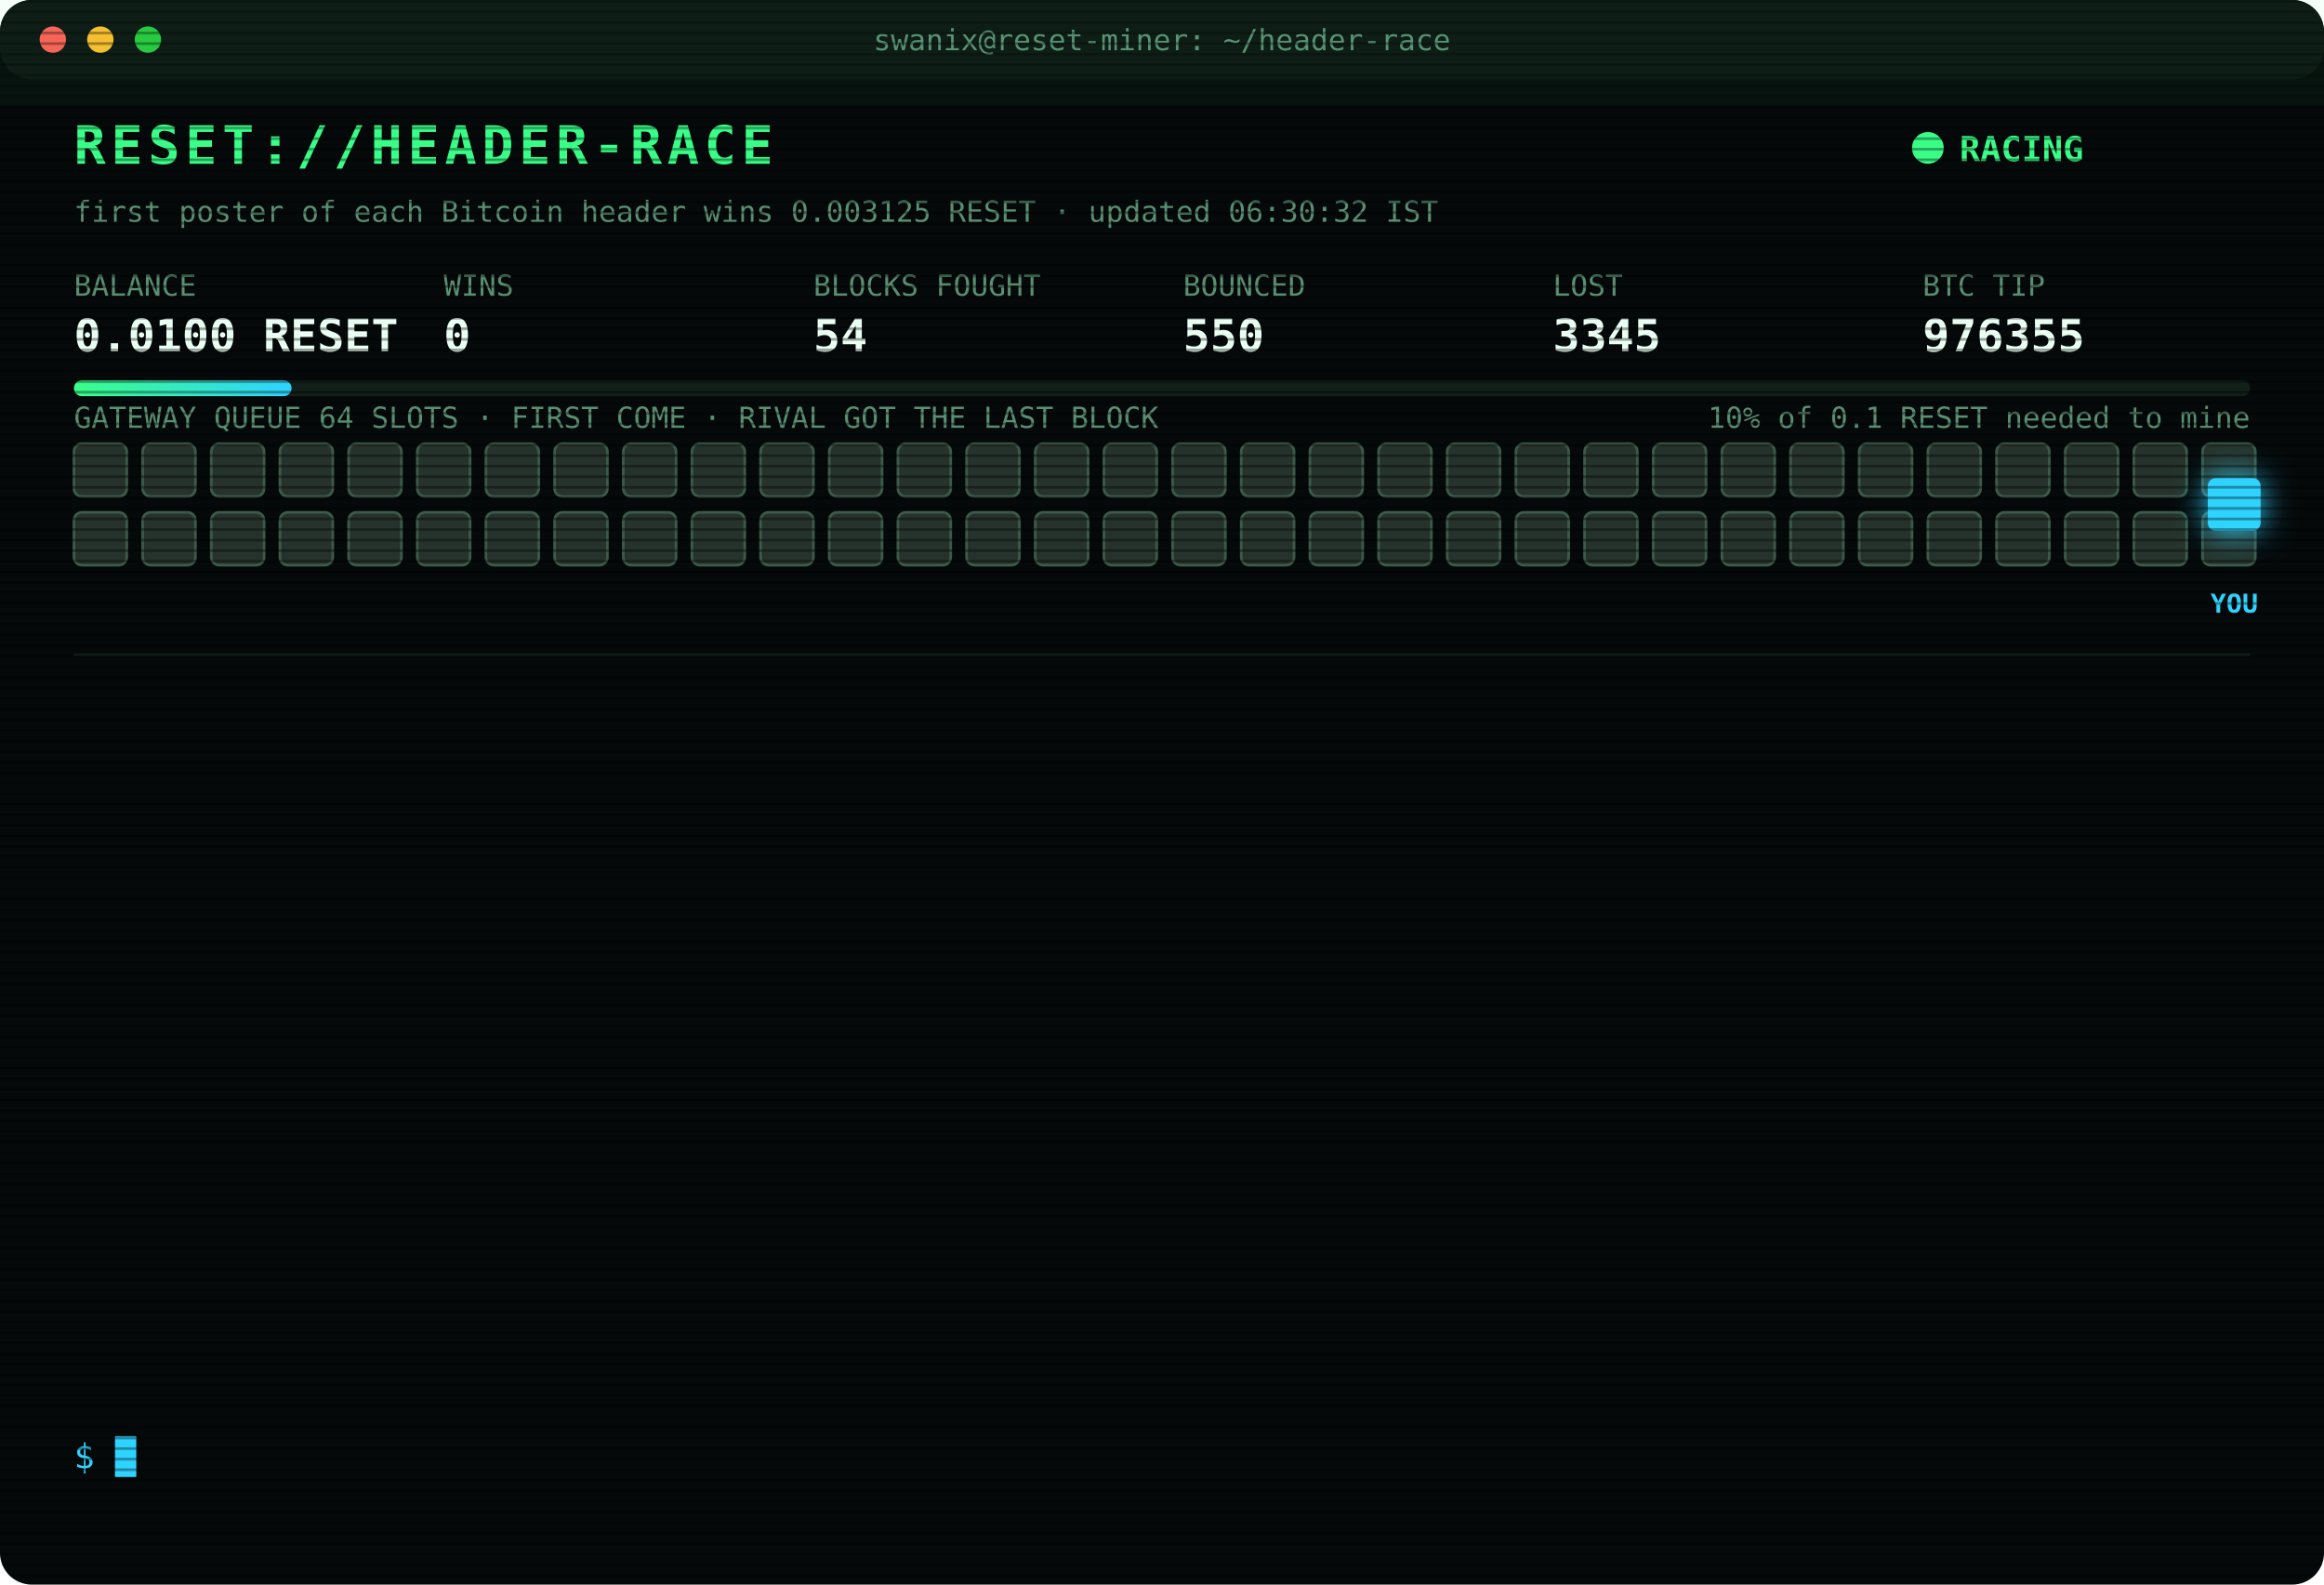
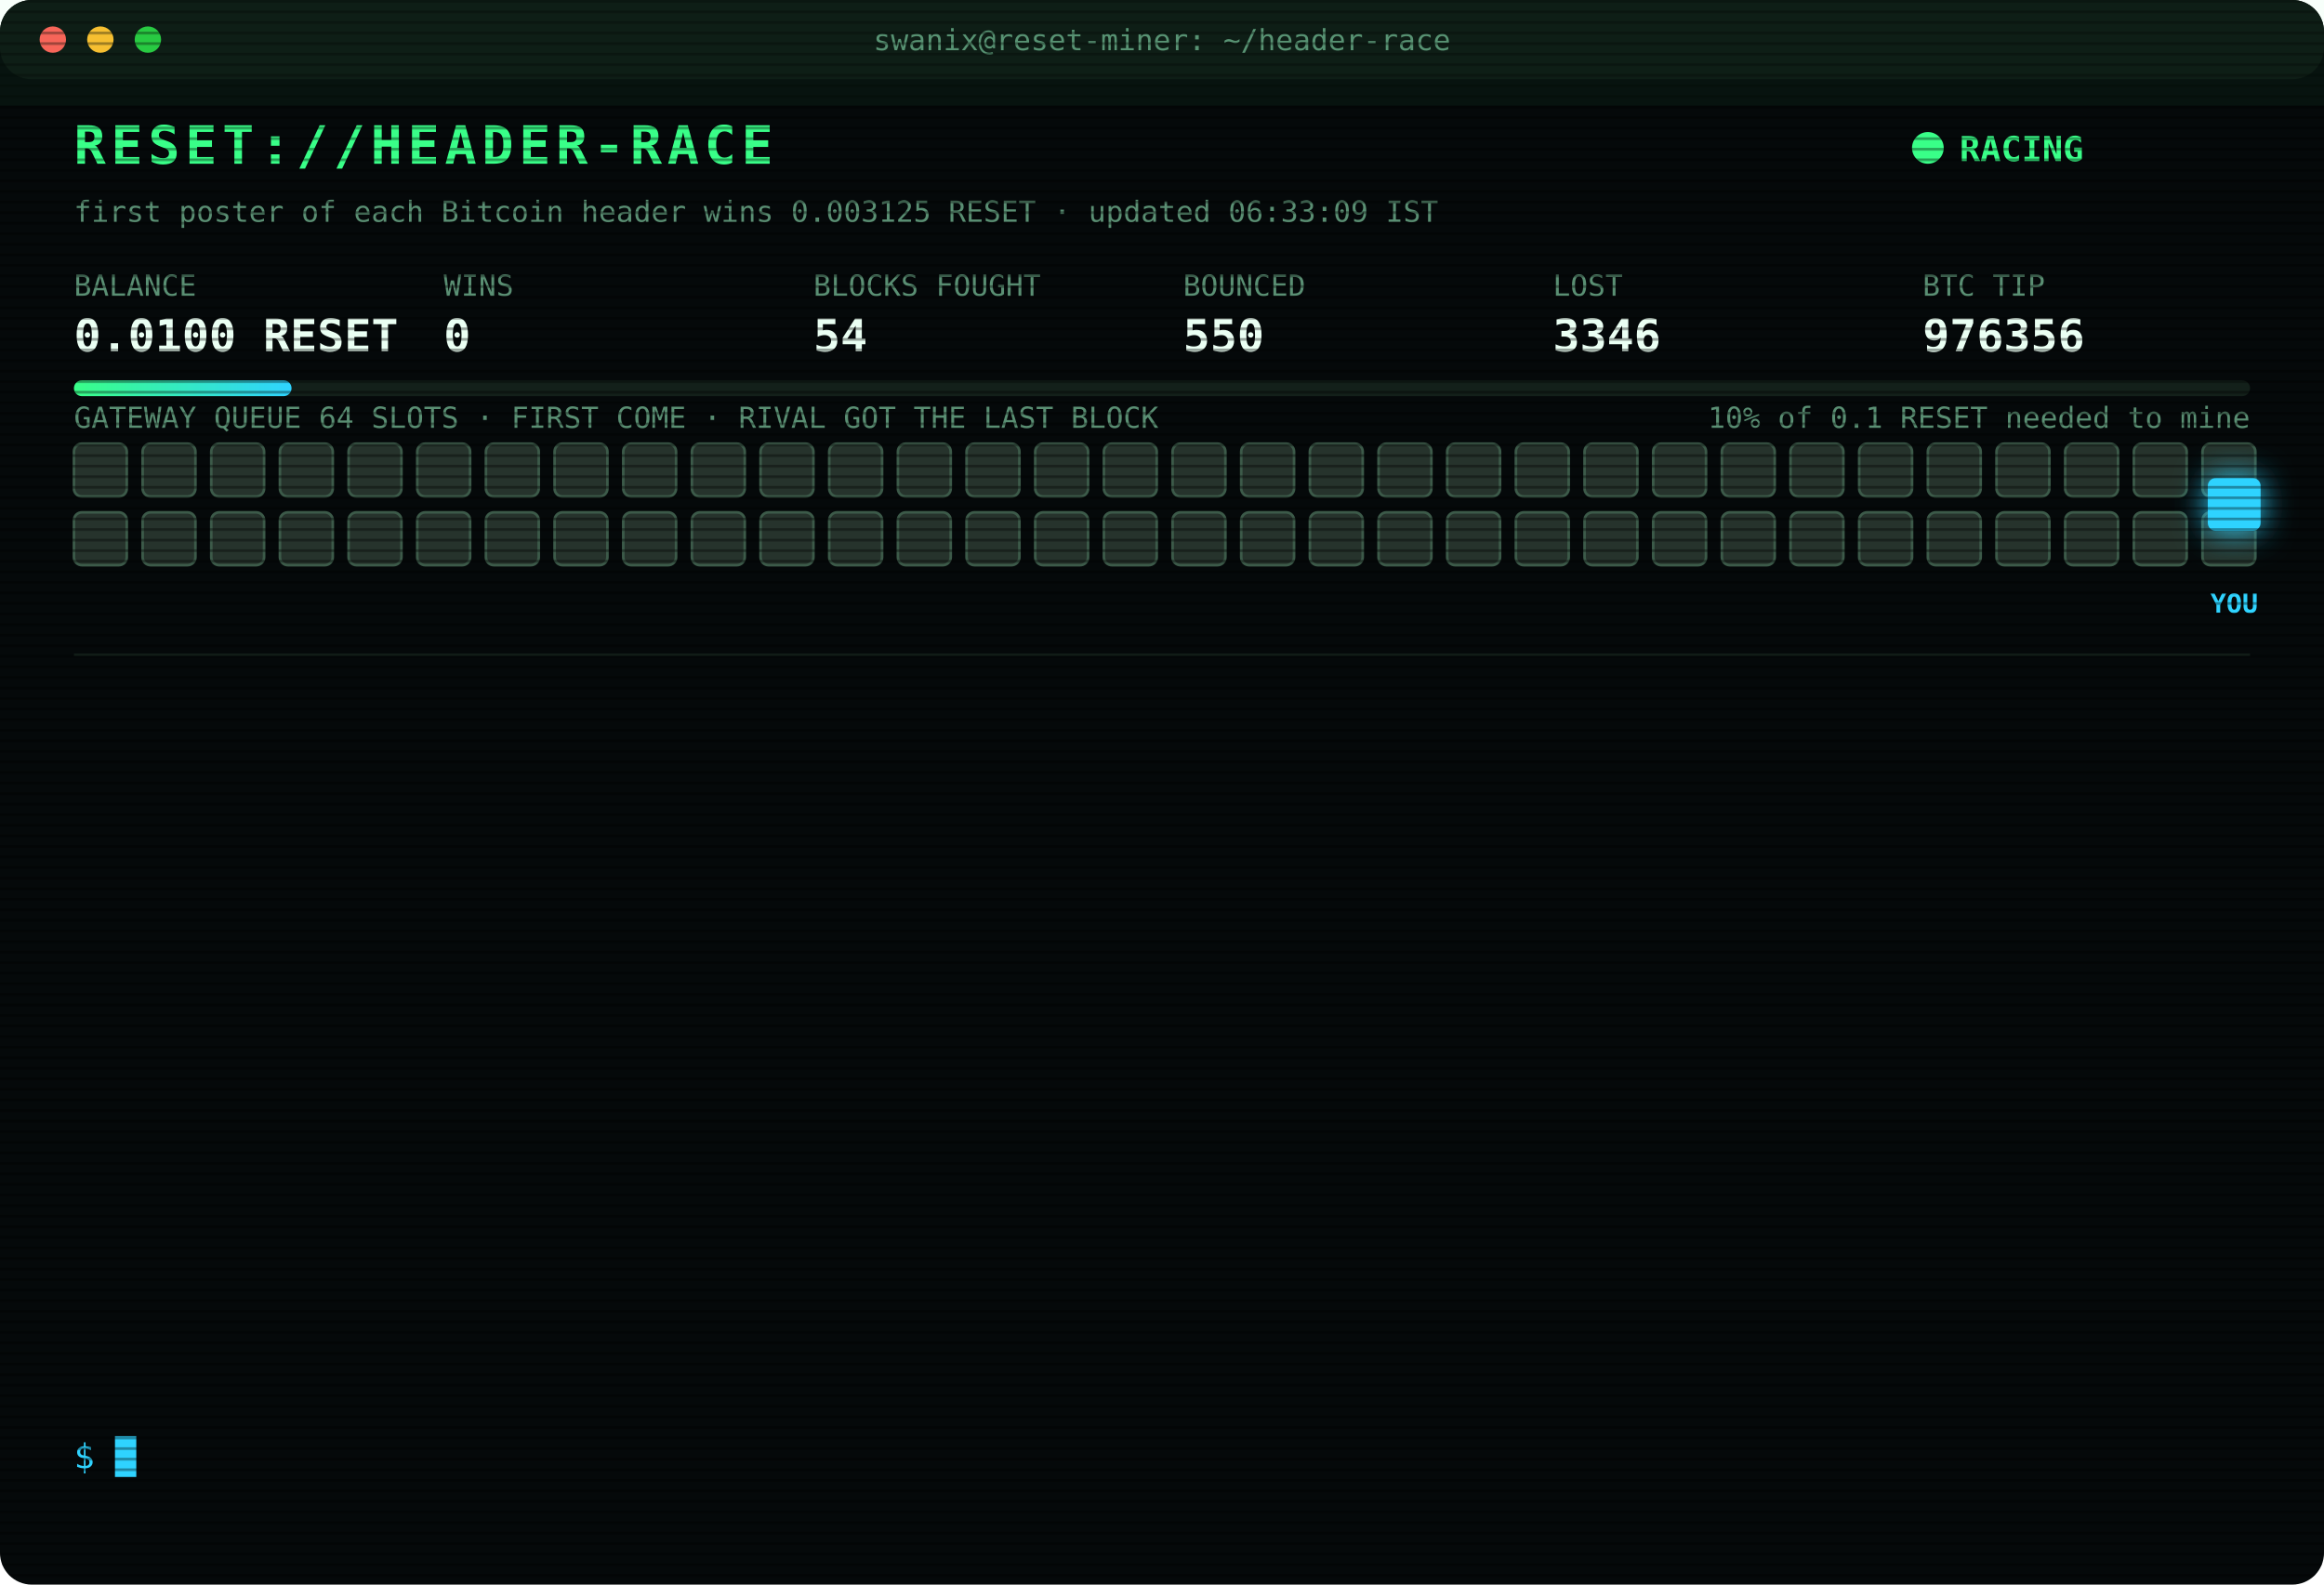
<svg xmlns="http://www.w3.org/2000/svg" width="880" height="600" viewBox="0 0 880 600" font-family="ui-monospace,SFMono-Regular,Menlo,Consolas,monospace">
  <style>
text{font-size:13px;fill:#7CFFB2}
.title{font-size:20px;font-weight:700;fill:#39FF88;letter-spacing:2px;animation:glitch 3s infinite steps(1)}
.sub{fill:#2fd3ff}.k{fill:#5a8f73;font-size:11px}.v{font-size:17px;font-weight:700;fill:#eafff3}
.ts{fill:#3f6b56}.boot{fill:#2fd3ff}.dim{fill:#5a8f73}.bad{fill:#ff4d6d}.warn{fill:#ffd23f}.mag{fill:#ff5cf0}.win{fill:#39FF88;font-weight:700}
.tag{font-size:10px;fill:#2fd3ff;font-weight:700}
.rival{fill:#26332c;stroke:#3c5a49;animation:jam 1.2s infinite alternate}
.idle{fill:#141c18;stroke:#22302a;animation:breathe 4s infinite}
.me{fill:#2fd3ff;filter:drop-shadow(0 0 6px #2fd3ff)}
.hover{animation:nudge 1.1s infinite ease-in-out}.bounce{animation:kick 1.4s infinite}
.ln{opacity:0;animation:in .4s forwards}
.cur{animation:blink 1s infinite steps(1)}
.scan{animation:scan 6s infinite linear}
.led{animation:blink 1.4s infinite}
@keyframes in{from{opacity:0;transform:translateX(-6px)}to{opacity:1;transform:none}}
@keyframes blink{50%{opacity:0}}
@keyframes jam{to{fill:#33463b}}
@keyframes breathe{50%{opacity:.4}}
@keyframes nudge{50%{transform:translateX(-10px)}}
@keyframes kick{0%,100%{transform:none}30%{transform:translateX(-14px)}55%{transform:translateX(10px) translateY(-6px)}}
@keyframes glitch{0%,92%{transform:none}93%{transform:translateX(2px);fill:#ff4d6d}95%{transform:translateX(-2px);fill:#2fd3ff}97%{transform:none}}
@keyframes scan{from{transform:translateY(-40px)}to{transform:translateY(600px)}}
</style>
  <defs>
    <pattern id="sl" width="4" height="4" patternUnits="userSpaceOnUse">
      <rect width="4" height="1" fill="#000" opacity=".35" />
    </pattern>
    <linearGradient id="bar">
      <stop offset="0" stop-color="#39FF88" />
      <stop offset="1" stop-color="#2fd3ff" />
    </linearGradient>
  </defs>
  <rect width="880" height="600" rx="12" fill="#05090a" />
  <rect width="880" height="30" rx="12" fill="#0d1512" />
  <circle cx="20" cy="15" r="5" fill="#ff5f57" />
  <circle cx="38" cy="15" r="5" fill="#febc2e" />
  <circle cx="56" cy="15" r="5" fill="#28c840" />
  <text x="440" y="19" text-anchor="middle" class="k">swanix@reset-miner: ~/header-race</text>
  <text x="28" y="62" class="title">RESET://HEADER-RACE</text>
  <circle class="led" cx="730" cy="56" r="6" fill="#39FF88" />
  <text x="742" y="61" class="win">RACING</text>
-   <text x="28" y="84" class="k">first poster of each Bitcoin header wins 0.003125 RESET · updated 06:30:32 IST</text>
+   <text x="28" y="84" class="k">first poster of each Bitcoin header wins 0.003125 RESET · updated 06:33:09 IST</text>
  <text x="28" y="112" class="k">BALANCE</text>
  <text x="28" y="133" class="v">0.0100 RESET</text>
  <text x="168" y="112" class="k">WINS</text>
  <text x="168" y="133" class="v">0</text>
  <text x="308" y="112" class="k">BLOCKS FOUGHT</text>
  <text x="308" y="133" class="v">54</text>
  <text x="448" y="112" class="k">BOUNCED</text>
  <text x="448" y="133" class="v">550</text>
  <text x="588" y="112" class="k">LOST</text>
-   <text x="588" y="133" class="v">3345</text>
+   <text x="588" y="133" class="v">3346</text>
  <text x="728" y="112" class="k">BTC TIP</text>
-   <text x="728" y="133" class="v">976355</text>
+   <text x="728" y="133" class="v">976356</text>
  <rect x="28" y="144" width="824" height="6" rx="3" fill="#13201a" />
  <rect x="28" y="144" width="82.4" height="6" rx="3" fill="url(#bar)" />
  <text x="852" y="162" text-anchor="end" class="k">10% of 0.1 RESET needed to mine</text>
  <text x="28" y="162" class="k">GATEWAY QUEUE 64 SLOTS · FIRST COME · RIVAL GOT THE LAST BLOCK</text>
  <rect class="rival" x="28" y="168" width="20" height="20" rx="3" style="animation-delay:0.00s" />
  <rect class="rival" x="54" y="168" width="20" height="20" rx="3" style="animation-delay:0.05s" />
  <rect class="rival" x="80" y="168" width="20" height="20" rx="3" style="animation-delay:0.10s" />
  <rect class="rival" x="106" y="168" width="20" height="20" rx="3" style="animation-delay:0.15s" />
  <rect class="rival" x="132" y="168" width="20" height="20" rx="3" style="animation-delay:0.20s" />
  <rect class="rival" x="158" y="168" width="20" height="20" rx="3" style="animation-delay:0.25s" />
  <rect class="rival" x="184" y="168" width="20" height="20" rx="3" style="animation-delay:0.30s" />
  <rect class="rival" x="210" y="168" width="20" height="20" rx="3" style="animation-delay:0.35s" />
  <rect class="rival" x="236" y="168" width="20" height="20" rx="3" style="animation-delay:0.40s" />
  <rect class="rival" x="262" y="168" width="20" height="20" rx="3" style="animation-delay:0.45s" />
  <rect class="rival" x="288" y="168" width="20" height="20" rx="3" style="animation-delay:0.50s" />
  <rect class="rival" x="314" y="168" width="20" height="20" rx="3" style="animation-delay:0.55s" />
  <rect class="rival" x="340" y="168" width="20" height="20" rx="3" style="animation-delay:0.60s" />
  <rect class="rival" x="366" y="168" width="20" height="20" rx="3" style="animation-delay:0.65s" />
  <rect class="rival" x="392" y="168" width="20" height="20" rx="3" style="animation-delay:0.70s" />
  <rect class="rival" x="418" y="168" width="20" height="20" rx="3" style="animation-delay:0.75s" />
  <rect class="rival" x="444" y="168" width="20" height="20" rx="3" style="animation-delay:0.80s" />
  <rect class="rival" x="470" y="168" width="20" height="20" rx="3" style="animation-delay:0.85s" />
  <rect class="rival" x="496" y="168" width="20" height="20" rx="3" style="animation-delay:0.90s" />
  <rect class="rival" x="522" y="168" width="20" height="20" rx="3" style="animation-delay:0.95s" />
  <rect class="rival" x="548" y="168" width="20" height="20" rx="3" style="animation-delay:1.00s" />
  <rect class="rival" x="574" y="168" width="20" height="20" rx="3" style="animation-delay:1.05s" />
  <rect class="rival" x="600" y="168" width="20" height="20" rx="3" style="animation-delay:1.10s" />
  <rect class="rival" x="626" y="168" width="20" height="20" rx="3" style="animation-delay:1.15s" />
  <rect class="rival" x="652" y="168" width="20" height="20" rx="3" style="animation-delay:1.20s" />
  <rect class="rival" x="678" y="168" width="20" height="20" rx="3" style="animation-delay:1.25s" />
  <rect class="rival" x="704" y="168" width="20" height="20" rx="3" style="animation-delay:1.30s" />
  <rect class="rival" x="730" y="168" width="20" height="20" rx="3" style="animation-delay:1.35s" />
  <rect class="rival" x="756" y="168" width="20" height="20" rx="3" style="animation-delay:1.40s" />
  <rect class="rival" x="782" y="168" width="20" height="20" rx="3" style="animation-delay:1.45s" />
  <rect class="rival" x="808" y="168" width="20" height="20" rx="3" style="animation-delay:1.50s" />
  <rect class="rival" x="834" y="168" width="20" height="20" rx="3" style="animation-delay:1.55s" />
  <rect class="rival" x="28" y="194" width="20" height="20" rx="3" style="animation-delay:1.60s" />
  <rect class="rival" x="54" y="194" width="20" height="20" rx="3" style="animation-delay:1.65s" />
  <rect class="rival" x="80" y="194" width="20" height="20" rx="3" style="animation-delay:1.70s" />
  <rect class="rival" x="106" y="194" width="20" height="20" rx="3" style="animation-delay:1.75s" />
  <rect class="rival" x="132" y="194" width="20" height="20" rx="3" style="animation-delay:1.80s" />
  <rect class="rival" x="158" y="194" width="20" height="20" rx="3" style="animation-delay:1.85s" />
  <rect class="rival" x="184" y="194" width="20" height="20" rx="3" style="animation-delay:1.90s" />
  <rect class="rival" x="210" y="194" width="20" height="20" rx="3" style="animation-delay:1.95s" />
  <rect class="rival" x="236" y="194" width="20" height="20" rx="3" style="animation-delay:2.00s" />
  <rect class="rival" x="262" y="194" width="20" height="20" rx="3" style="animation-delay:2.05s" />
  <rect class="rival" x="288" y="194" width="20" height="20" rx="3" style="animation-delay:2.10s" />
  <rect class="rival" x="314" y="194" width="20" height="20" rx="3" style="animation-delay:2.15s" />
  <rect class="rival" x="340" y="194" width="20" height="20" rx="3" style="animation-delay:2.20s" />
  <rect class="rival" x="366" y="194" width="20" height="20" rx="3" style="animation-delay:2.25s" />
  <rect class="rival" x="392" y="194" width="20" height="20" rx="3" style="animation-delay:2.30s" />
  <rect class="rival" x="418" y="194" width="20" height="20" rx="3" style="animation-delay:2.35s" />
  <rect class="rival" x="444" y="194" width="20" height="20" rx="3" style="animation-delay:2.40s" />
  <rect class="rival" x="470" y="194" width="20" height="20" rx="3" style="animation-delay:2.45s" />
  <rect class="rival" x="496" y="194" width="20" height="20" rx="3" style="animation-delay:2.50s" />
  <rect class="rival" x="522" y="194" width="20" height="20" rx="3" style="animation-delay:2.55s" />
  <rect class="rival" x="548" y="194" width="20" height="20" rx="3" style="animation-delay:2.60s" />
  <rect class="rival" x="574" y="194" width="20" height="20" rx="3" style="animation-delay:2.65s" />
  <rect class="rival" x="600" y="194" width="20" height="20" rx="3" style="animation-delay:2.70s" />
  <rect class="rival" x="626" y="194" width="20" height="20" rx="3" style="animation-delay:2.75s" />
  <rect class="rival" x="652" y="194" width="20" height="20" rx="3" style="animation-delay:2.80s" />
  <rect class="rival" x="678" y="194" width="20" height="20" rx="3" style="animation-delay:2.85s" />
  <rect class="rival" x="704" y="194" width="20" height="20" rx="3" style="animation-delay:2.90s" />
  <rect class="rival" x="730" y="194" width="20" height="20" rx="3" style="animation-delay:2.95s" />
  <rect class="rival" x="756" y="194" width="20" height="20" rx="3" style="animation-delay:3.00s" />
  <rect class="rival" x="782" y="194" width="20" height="20" rx="3" style="animation-delay:3.05s" />
  <rect class="rival" x="808" y="194" width="20" height="20" rx="3" style="animation-delay:3.10s" />
  <rect class="rival" x="834" y="194" width="20" height="20" rx="3" style="animation-delay:3.15s" />
  <g class="hover">
    <rect class="me" x="836" y="181" width="20" height="20" rx="3" />
    <text class="tag" x="846" y="232" text-anchor="middle">YOU</text>
  </g>
  <line x1="28" x2="852" y1="248" y2="248" stroke="#13201a" />
  <g class="ln" style="animation-delay:0.40s">
-     <text x="28" y="270" class="ts">04:34:25</text>
-     <text x="104" y="270" class="bad">[LOST] #976342 taken by a rival miner</text>
+     <text x="28" y="270" class="ts">04:41:12</text>
+     <text x="104" y="270" class="bad">[LOST] #976343 taken by a rival miner</text>
  </g>
  <g class="ln" style="animation-delay:0.65s">
-     <text x="28" y="292" class="ts">04:41:12</text>
-     <text x="104" y="292" class="bad">[LOST] #976343 taken by a rival miner</text>
+     <text x="28" y="292" class="ts">04:54:46</text>
+     <text x="104" y="292" class="bad">[LOST] #976344 taken by a rival miner</text>
  </g>
  <g class="ln" style="animation-delay:0.90s">
-     <text x="28" y="314" class="ts">04:54:46</text>
-     <text x="104" y="314" class="bad">[LOST] #976344 taken by a rival miner</text>
+     <text x="28" y="314" class="ts">04:59:05</text>
+     <text x="104" y="314" class="bad">[LOST] #976345 taken by a rival miner</text>
  </g>
  <g class="ln" style="animation-delay:1.15s">
-     <text x="28" y="336" class="ts">04:59:05</text>
-     <text x="104" y="336" class="bad">[LOST] #976345 taken by a rival miner</text>
+     <text x="28" y="336" class="ts">05:09:45</text>
+     <text x="104" y="336" class="bad">[LOST] #976346 taken by a rival miner</text>
  </g>
  <g class="ln" style="animation-delay:1.40s">
-     <text x="28" y="358" class="ts">05:09:45</text>
-     <text x="104" y="358" class="bad">[LOST] #976346 taken by a rival miner</text>
+     <text x="28" y="358" class="ts">05:42:09</text>
+     <text x="104" y="358" class="bad">[LOST] #976347 taken by a rival miner</text>
  </g>
  <g class="ln" style="animation-delay:1.65s">
-     <text x="28" y="380" class="ts">05:42:09</text>
-     <text x="104" y="380" class="bad">[LOST] #976347 taken by a rival miner</text>
+     <text x="28" y="380" class="ts">05:53:33</text>
+     <text x="104" y="380" class="bad">[LOST] #976348 taken by a rival miner</text>
  </g>
  <g class="ln" style="animation-delay:1.90s">
-     <text x="28" y="402" class="ts">05:53:33</text>
-     <text x="104" y="402" class="bad">[LOST] #976348 taken by a rival miner</text>
+     <text x="28" y="402" class="ts">05:59:11</text>
+     <text x="104" y="402" class="bad">[LOST] #976349 taken by a rival miner</text>
  </g>
  <g class="ln" style="animation-delay:2.15s">
-     <text x="28" y="424" class="ts">05:59:11</text>
-     <text x="104" y="424" class="bad">[LOST] #976349 taken by a rival miner</text>
+     <text x="28" y="424" class="ts">05:59:22</text>
+     <text x="104" y="424" class="bad">[LOST] #976350 taken by a rival miner</text>
  </g>
  <g class="ln" style="animation-delay:2.40s">
-     <text x="28" y="446" class="ts">05:59:22</text>
-     <text x="104" y="446" class="bad">[LOST] #976350 taken by a rival miner</text>
+     <text x="28" y="446" class="ts">05:59:32</text>
+     <text x="104" y="446" class="bad">[LOST] #976351 taken by a rival miner</text>
  </g>
  <g class="ln" style="animation-delay:2.65s">
-     <text x="28" y="468" class="ts">05:59:32</text>
-     <text x="104" y="468" class="bad">[LOST] #976351 taken by a rival miner</text>
+     <text x="28" y="468" class="ts">06:02:45</text>
+     <text x="104" y="468" class="bad">[LOST] #976353 taken by a rival miner</text>
  </g>
  <g class="ln" style="animation-delay:2.90s">
-     <text x="28" y="490" class="ts">06:02:45</text>
-     <text x="104" y="490" class="bad">[LOST] #976353 taken by a rival miner</text>
+     <text x="28" y="490" class="ts">06:24:46</text>
+     <text x="104" y="490" class="bad">[LOST] #976354 taken by a rival miner</text>
  </g>
  <g class="ln" style="animation-delay:3.15s">
-     <text x="28" y="512" class="ts">06:24:46</text>
-     <text x="104" y="512" class="bad">[LOST] #976354 taken by a rival miner</text>
+     <text x="28" y="512" class="ts">06:29:05</text>
+     <text x="104" y="512" class="bad">[LOST] #976355 taken by a rival miner</text>
  </g>
  <g class="ln" style="animation-delay:3.40s">
-     <text x="28" y="534" class="ts">06:29:05</text>
-     <text x="104" y="534" class="bad">[LOST] #976355 taken by a rival miner</text>
+     <text x="28" y="534" class="ts">06:33:09</text>
+     <text x="104" y="534" class="bad">[LOST] #976356 taken by a rival miner</text>
  </g>
  <text x="28" y="556" class="sub">$ <tspan class="cur">█</tspan>
  </text>
  <rect width="880" height="600" rx="12" fill="url(#sl)" pointer-events="none" />
  <rect class="scan" width="880" height="40" fill="#39FF88" opacity=".04" />
</svg>
